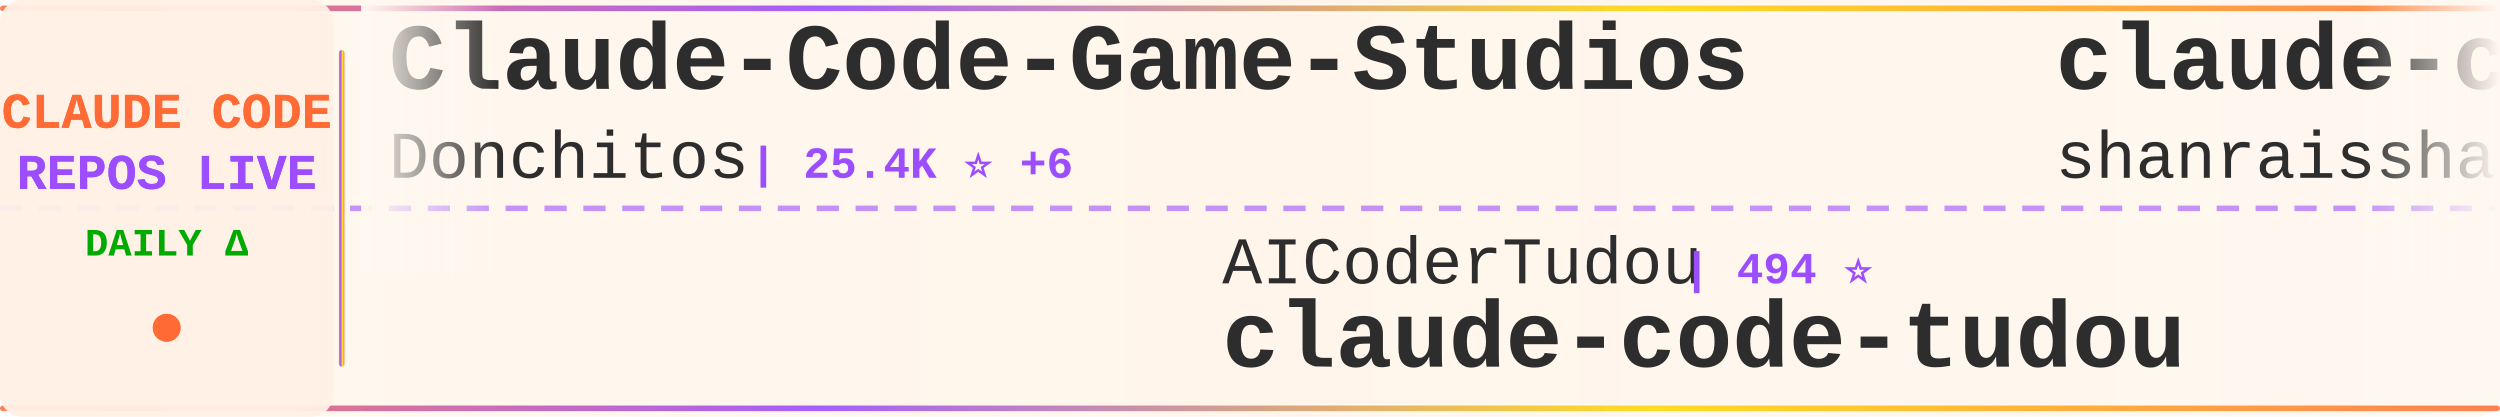
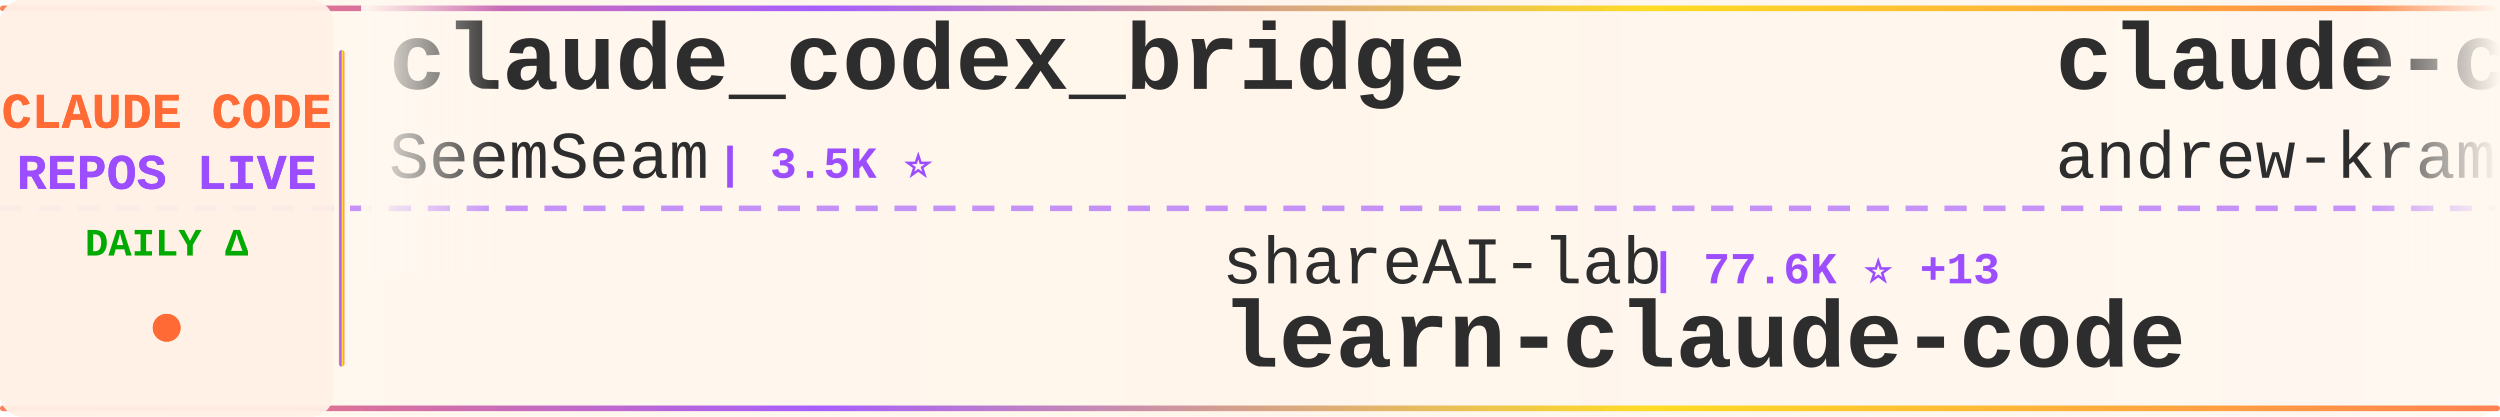
<svg xmlns="http://www.w3.org/2000/svg" width="900" height="150">
  <defs>
    <linearGradient id="tickerBg" x1="0%" y1="0%" x2="100%" y2="0%">
      <stop offset="0%" style="stop-color:#fff8f0;stop-opacity:0.98" />
      <stop offset="50%" style="stop-color:#fff5eb;stop-opacity:1" />
      <stop offset="100%" style="stop-color:#fff8f0;stop-opacity:0.98" />
    </linearGradient>
    <linearGradient id="borderGrad" x1="0%" y1="0%" x2="100%" y2="0%">
      <stop offset="0%" style="stop-color:#FF6B35;stop-opacity:0.85">
        <animate attributeName="stop-opacity" values="0.85;1;0.85" dur="2s" repeatCount="indefinite" />
      </stop>
      <stop offset="33%" style="stop-color:#9C4EFF;stop-opacity:0.9">
        <animate attributeName="stop-opacity" values="0.9;1;0.9" dur="2.2s" repeatCount="indefinite" />
      </stop>
      <stop offset="66%" style="stop-color:#FFD700;stop-opacity:0.85">
        <animate attributeName="stop-opacity" values="0.85;1;0.85" dur="1.8s" repeatCount="indefinite" />
      </stop>
      <stop offset="100%" style="stop-color:#FF6B35;stop-opacity:0.85">
        <animate attributeName="stop-opacity" values="0.85;1;0.85" dur="2s" repeatCount="indefinite" />
      </stop>
    </linearGradient>
    <filter id="textGlow">
      <feGaussianBlur stdDeviation="0.15" result="coloredBlur" />
      <feMerge>
        <feMergeNode in="coloredBlur" />
        <feMergeNode in="SourceGraphic" />
      </feMerge>
    </filter>
    <filter id="metricGlow">
      <feGaussianBlur stdDeviation="0.2" result="coloredBlur" />
      <feMerge>
        <feMergeNode in="coloredBlur" />
        <feMergeNode in="SourceGraphic" />
      </feMerge>
    </filter>
    <linearGradient id="leftFade" x1="0%" y1="0%" x2="100%" y2="0%">
      <stop offset="0%" style="stop-color:#fff8f0;stop-opacity:1" />
      <stop offset="100%" style="stop-color:#fff8f0;stop-opacity:0" />
    </linearGradient>
    <linearGradient id="rightFade" x1="0%" y1="0%" x2="100%" y2="0%">
      <stop offset="0%" style="stop-color:#fff8f0;stop-opacity:0" />
      <stop offset="100%" style="stop-color:#fff8f0;stop-opacity:1" />
    </linearGradient>
  </defs>
  <rect width="900" height="150" fill="url(#tickerBg)" rx="8" />
  <rect x="0" y="2" width="900" height="2" fill="url(#borderGrad)" rx="1" />
  <rect x="0" y="146" width="900" height="2" fill="url(#borderGrad)" rx="1" />
  <line x1="0" y1="75" x2="900" y2="75" stroke="#9C4EFF" stroke-width="2" stroke-dasharray="8 6" opacity="0.6" />
  <rect x="0" y="0" width="120" height="150" fill="#fff0e6" opacity="0.95" rx="8" />
  <text x="60" y="46" font-family="'Courier New', monospace" font-size="18" font-weight="bold" fill="#FF6B35" text-anchor="middle" filter="url(#textGlow)">
    CLAUDE CODE
  </text>
  <text x="60" y="68" font-family="'Courier New', monospace" font-size="18" font-weight="bold" fill="#9C4EFF" text-anchor="middle" filter="url(#textGlow)">
    REPOS LIVE
  </text>
  <text x="60" y="92" font-family="'Courier New', monospace" font-size="14" font-weight="bold" fill="#00aa00" text-anchor="middle">
    DAILY Δ
  </text>
  <circle cx="60" cy="118" r="5" fill="#FF6B35" filter="url(#metricGlow)">
    <animate attributeName="r" values="4;6;4" dur="1.5s" repeatCount="indefinite" />
    <animate attributeName="opacity" values="0.6;1;0.6" dur="1.5s" repeatCount="indefinite" />
  </circle>
  <rect x="122" y="18" width="2" height="114" fill="url(#borderGrad)" rx="1" />
  <clipPath id="tickerClip">
    <rect x="130" y="0" width="770" height="150" />
  </clipPath>
  <g clip-path="url(#tickerClip)">
    <g id="tickerItems">
      <animateTransform attributeName="transform" attributeType="XML" type="translate" from="0 0" to="-3000 0" dur="54s" repeatCount="indefinite" />
      <g transform="translate(0, 0)">
-         <text x="140" y="32" font-family="'Courier New', monospace" font-size="34" font-weight="bold" fill="#2d2d2d">Claude-Code-Game-Studios</text>
-         <text x="140" y="64" font-family="'Courier New', monospace" font-size="24" font-weight="normal" fill="#2d2d2d" opacity="1.0">Donchitos</text>
-         <text x="270" y="64" font-family="'Courier New', monospace" font-size="16" font-weight="bold" fill="#9C4EFF"> | 25.4K ⭐ +6</text>
+         <text x="140" y="32" font-family="'Courier New', monospace" font-size="34" font-weight="bold" fill="#2d2d2d">claude_codex_bridge</text>
+         <text x="140" y="64" font-family="'Courier New', monospace" font-size="24" font-weight="normal" fill="#2d2d2d" opacity="1.0">SeemSeam</text>
+         <text x="258" y="64" font-family="'Courier New', monospace" font-size="16" font-weight="bold" fill="#9C4EFF"> | 3.5K ⭐</text>
      </g>
      <g transform="translate(300, 0)">
-         <text x="140" y="102" font-family="'Courier New', monospace" font-size="24" font-weight="normal" fill="#2d2d2d" opacity="1.0">AICoderTudou</text>
-         <text x="306" y="102" font-family="'Courier New', monospace" font-size="16" font-weight="bold" fill="#9C4EFF"> | 494 ⭐</text>
-         <text x="140" y="132" font-family="'Courier New', monospace" font-size="34" font-weight="bold" fill="#2d2d2d">claude-code-tudou</text>
+         <text x="140" y="102" font-family="'Courier New', monospace" font-size="24" font-weight="normal" fill="#2d2d2d" opacity="1.0">shareAI-lab</text>
+         <text x="294" y="102" font-family="'Courier New', monospace" font-size="16" font-weight="bold" fill="#9C4EFF"> | 77.6K ⭐ +13</text>
+         <text x="140" y="132" font-family="'Courier New', monospace" font-size="34" font-weight="bold" fill="#2d2d2d">learn-claude-code</text>
      </g>
      <g transform="translate(600, 0)">
-         <text x="140" y="32" font-family="'Courier New', monospace" font-size="34" font-weight="bold" fill="#2d2d2d">claude-code-best-practic...</text>
-         <text x="140" y="64" font-family="'Courier New', monospace" font-size="24" font-weight="normal" fill="#2d2d2d" opacity="1.0">shanraisshan</text>
-         <text x="306" y="64" font-family="'Courier New', monospace" font-size="16" font-weight="bold" fill="#9C4EFF"> | 66.3K ⭐ +25</text>
+         <text x="140" y="32" font-family="'Courier New', monospace" font-size="34" font-weight="bold" fill="#2d2d2d">claude-code-source-build</text>
+         <text x="140" y="64" font-family="'Courier New', monospace" font-size="24" font-weight="normal" fill="#2d2d2d" opacity="1.0">andrew-kramer-inno</text>
+         <text x="378" y="64" font-family="'Courier New', monospace" font-size="16" font-weight="bold" fill="#9C4EFF"> | 595 ⭐</text>
      </g>
      <g transform="translate(900, 0)">
-         <text x="140" y="102" font-family="'Courier New', monospace" font-size="24" font-weight="normal" fill="#2d2d2d" opacity="1.0">ding113</text>
-         <text x="246" y="102" font-family="'Courier New', monospace" font-size="16" font-weight="bold" fill="#9C4EFF"> | 3.4K ⭐</text>
-         <text x="140" y="132" font-family="'Courier New', monospace" font-size="34" font-weight="bold" fill="#2d2d2d">claude-code-hub</text>
+         <text x="140" y="102" font-family="'Courier New', monospace" font-size="24" font-weight="normal" fill="#2d2d2d" opacity="1.0">anthropics</text>
+         <text x="282" y="102" font-family="'Courier New', monospace" font-size="16" font-weight="bold" fill="#9C4EFF"> | 990 ⭐ -1</text>
+         <text x="140" y="132" font-family="'Courier New', monospace" font-size="34" font-weight="bold" fill="#2d2d2d">claude-code-base-action</text>
      </g>
      <g transform="translate(1200, 0)">
-         <text x="140" y="32" font-family="'Courier New', monospace" font-size="34" font-weight="bold" fill="#2d2d2d">claude-code-guide</text>
-         <text x="140" y="64" font-family="'Courier New', monospace" font-size="24" font-weight="normal" fill="#2d2d2d" opacity="1.0">Cranot</text>
-         <text x="234" y="64" font-family="'Courier New', monospace" font-size="16" font-weight="bold" fill="#9C4EFF"> | 2.9K ⭐</text>
-       </g>
-       <g transform="translate(1500, 0)">
-         <text x="140" y="102" font-family="'Courier New', monospace" font-size="24" font-weight="normal" fill="#2d2d2d" opacity="1.0">zebbern</text>
-         <text x="246" y="102" font-family="'Courier New', monospace" font-size="16" font-weight="bold" fill="#9C4EFF"> | 4.6K ⭐ +1</text>
-         <text x="140" y="132" font-family="'Courier New', monospace" font-size="34" font-weight="bold" fill="#2d2d2d">claude-code-guide</text>
-       </g>
-       <g transform="translate(1800, 0)">
        <text x="140" y="32" font-family="'Courier New', monospace" font-size="34" font-weight="bold" fill="#2d2d2d">claude-code-analysis</text>
        <text x="140" y="64" font-family="'Courier New', monospace" font-size="24" font-weight="normal" fill="#2d2d2d" opacity="1.0">liuup</text>
        <text x="222" y="64" font-family="'Courier New', monospace" font-size="16" font-weight="bold" fill="#9C4EFF"> | 4.0K ⭐</text>
      </g>
+       <g transform="translate(1500, 0)">
+         <text x="140" y="102" font-family="'Courier New', monospace" font-size="24" font-weight="normal" fill="#2d2d2d" opacity="1.0">zebbern</text>
+         <text x="246" y="102" font-family="'Courier New', monospace" font-size="16" font-weight="bold" fill="#9C4EFF"> | 4.6K ⭐</text>
+         <text x="140" y="132" font-family="'Courier New', monospace" font-size="34" font-weight="bold" fill="#2d2d2d">claude-code-guide</text>
+       </g>
+       <g transform="translate(1800, 0)">
+         <text x="140" y="32" font-family="'Courier New', monospace" font-size="34" font-weight="bold" fill="#2d2d2d">claude-code-webui</text>
+         <text x="140" y="64" font-family="'Courier New', monospace" font-size="24" font-weight="normal" fill="#2d2d2d" opacity="1.0">sugyan</text>
+         <text x="234" y="64" font-family="'Courier New', monospace" font-size="16" font-weight="bold" fill="#9C4EFF"> | 1.1K ⭐</text>
+       </g>
      <g transform="translate(2100, 0)">
-         <text x="140" y="102" font-family="'Courier New', monospace" font-size="24" font-weight="normal" fill="#2d2d2d" opacity="1.0">multica-ai</text>
-         <text x="282" y="102" font-family="'Courier New', monospace" font-size="16" font-weight="bold" fill="#9C4EFF"> | 215.1K ⭐ +36</text>
-         <text x="140" y="132" font-family="'Courier New', monospace" font-size="34" font-weight="bold" fill="#2d2d2d">andrej-karpathy-skills</text>
+         <text x="140" y="102" font-family="'Courier New', monospace" font-size="24" font-weight="normal" fill="#2d2d2d" opacity="1.0">kodu-ai</text>
+         <text x="246" y="102" font-family="'Courier New', monospace" font-size="16" font-weight="bold" fill="#9C4EFF"> | 5.2K ⭐</text>
+         <text x="140" y="132" font-family="'Courier New', monospace" font-size="34" font-weight="bold" fill="#2d2d2d">claude-coder</text>
      </g>
      <g transform="translate(2400, 0)">
-         <text x="140" y="32" font-family="'Courier New', monospace" font-size="34" font-weight="bold" fill="#2d2d2d">claude-code-proxy</text>
-         <text x="140" y="64" font-family="'Courier New', monospace" font-size="24" font-weight="normal" fill="#2d2d2d" opacity="1.0">1rgs</text>
-         <text x="210" y="64" font-family="'Courier New', monospace" font-size="16" font-weight="bold" fill="#9C4EFF"> | 3.8K ⭐ +1</text>
+         <text x="140" y="32" font-family="'Courier New', monospace" font-size="34" font-weight="bold" fill="#2d2d2d">Claude-Code-Game-Studios</text>
+         <text x="140" y="64" font-family="'Courier New', monospace" font-size="24" font-weight="normal" fill="#2d2d2d" opacity="1.0">Donchitos</text>
+         <text x="270" y="64" font-family="'Courier New', monospace" font-size="16" font-weight="bold" fill="#9C4EFF"> | 25.4K ⭐ +7</text>
      </g>
      <g transform="translate(2700, 0)">
-         <text x="140" y="102" font-family="'Courier New', monospace" font-size="24" font-weight="normal" fill="#2d2d2d" opacity="1.0">darcyegb</text>
-         <text x="258" y="102" font-family="'Courier New', monospace" font-size="16" font-weight="bold" fill="#9C4EFF"> | 768 ⭐</text>
-         <text x="140" y="132" font-family="'Courier New', monospace" font-size="34" font-weight="bold" fill="#2d2d2d">ClaudeCodeAgents</text>
+         <text x="140" y="102" font-family="'Courier New', monospace" font-size="24" font-weight="normal" fill="#2d2d2d" opacity="1.0">krusemediallc</text>
+         <text x="318" y="102" font-family="'Courier New', monospace" font-size="16" font-weight="bold" fill="#9C4EFF"> | 1.5K ⭐</text>
+         <text x="140" y="132" font-family="'Courier New', monospace" font-size="34" font-weight="bold" fill="#2d2d2d">arcads-claude-code</text>
      </g>
      <g transform="translate(3000, 0)">
-         <text x="140" y="32" font-family="'Courier New', monospace" font-size="34" font-weight="bold" fill="#2d2d2d">Claude-Code-Game-Studios</text>
-         <text x="140" y="64" font-family="'Courier New', monospace" font-size="24" font-weight="normal" fill="#2d2d2d" opacity="1.0">Donchitos</text>
-         <text x="270" y="64" font-family="'Courier New', monospace" font-size="16" font-weight="bold" fill="#9C4EFF"> | 25.4K ⭐ +6</text>
+         <text x="140" y="32" font-family="'Courier New', monospace" font-size="34" font-weight="bold" fill="#2d2d2d">claude_codex_bridge</text>
+         <text x="140" y="64" font-family="'Courier New', monospace" font-size="24" font-weight="normal" fill="#2d2d2d" opacity="1.0">SeemSeam</text>
+         <text x="258" y="64" font-family="'Courier New', monospace" font-size="16" font-weight="bold" fill="#9C4EFF"> | 3.5K ⭐</text>
      </g>
      <g transform="translate(3300, 0)">
-         <text x="140" y="102" font-family="'Courier New', monospace" font-size="24" font-weight="normal" fill="#2d2d2d" opacity="1.0">AICoderTudou</text>
-         <text x="306" y="102" font-family="'Courier New', monospace" font-size="16" font-weight="bold" fill="#9C4EFF"> | 494 ⭐</text>
-         <text x="140" y="132" font-family="'Courier New', monospace" font-size="34" font-weight="bold" fill="#2d2d2d">claude-code-tudou</text>
+         <text x="140" y="102" font-family="'Courier New', monospace" font-size="24" font-weight="normal" fill="#2d2d2d" opacity="1.0">shareAI-lab</text>
+         <text x="294" y="102" font-family="'Courier New', monospace" font-size="16" font-weight="bold" fill="#9C4EFF"> | 77.6K ⭐ +13</text>
+         <text x="140" y="132" font-family="'Courier New', monospace" font-size="34" font-weight="bold" fill="#2d2d2d">learn-claude-code</text>
      </g>
      <g transform="translate(3600, 0)">
-         <text x="140" y="32" font-family="'Courier New', monospace" font-size="34" font-weight="bold" fill="#2d2d2d">claude-code-best-practic...</text>
-         <text x="140" y="64" font-family="'Courier New', monospace" font-size="24" font-weight="normal" fill="#2d2d2d" opacity="1.0">shanraisshan</text>
-         <text x="306" y="64" font-family="'Courier New', monospace" font-size="16" font-weight="bold" fill="#9C4EFF"> | 66.3K ⭐ +25</text>
+         <text x="140" y="32" font-family="'Courier New', monospace" font-size="34" font-weight="bold" fill="#2d2d2d">claude-code-source-build</text>
+         <text x="140" y="64" font-family="'Courier New', monospace" font-size="24" font-weight="normal" fill="#2d2d2d" opacity="1.0">andrew-kramer-inno</text>
+         <text x="378" y="64" font-family="'Courier New', monospace" font-size="16" font-weight="bold" fill="#9C4EFF"> | 595 ⭐</text>
      </g>
      <g transform="translate(3900, 0)">
-         <text x="140" y="102" font-family="'Courier New', monospace" font-size="24" font-weight="normal" fill="#2d2d2d" opacity="1.0">ding113</text>
-         <text x="246" y="102" font-family="'Courier New', monospace" font-size="16" font-weight="bold" fill="#9C4EFF"> | 3.4K ⭐</text>
-         <text x="140" y="132" font-family="'Courier New', monospace" font-size="34" font-weight="bold" fill="#2d2d2d">claude-code-hub</text>
+         <text x="140" y="102" font-family="'Courier New', monospace" font-size="24" font-weight="normal" fill="#2d2d2d" opacity="1.0">anthropics</text>
+         <text x="282" y="102" font-family="'Courier New', monospace" font-size="16" font-weight="bold" fill="#9C4EFF"> | 990 ⭐ -1</text>
+         <text x="140" y="132" font-family="'Courier New', monospace" font-size="34" font-weight="bold" fill="#2d2d2d">claude-code-base-action</text>
      </g>
    </g>
  </g>
  <rect x="130" y="0" width="50" height="100" fill="url(#leftFade)" />
  <rect x="850" y="0" width="50" height="100" fill="url(#rightFade)" />
</svg>
